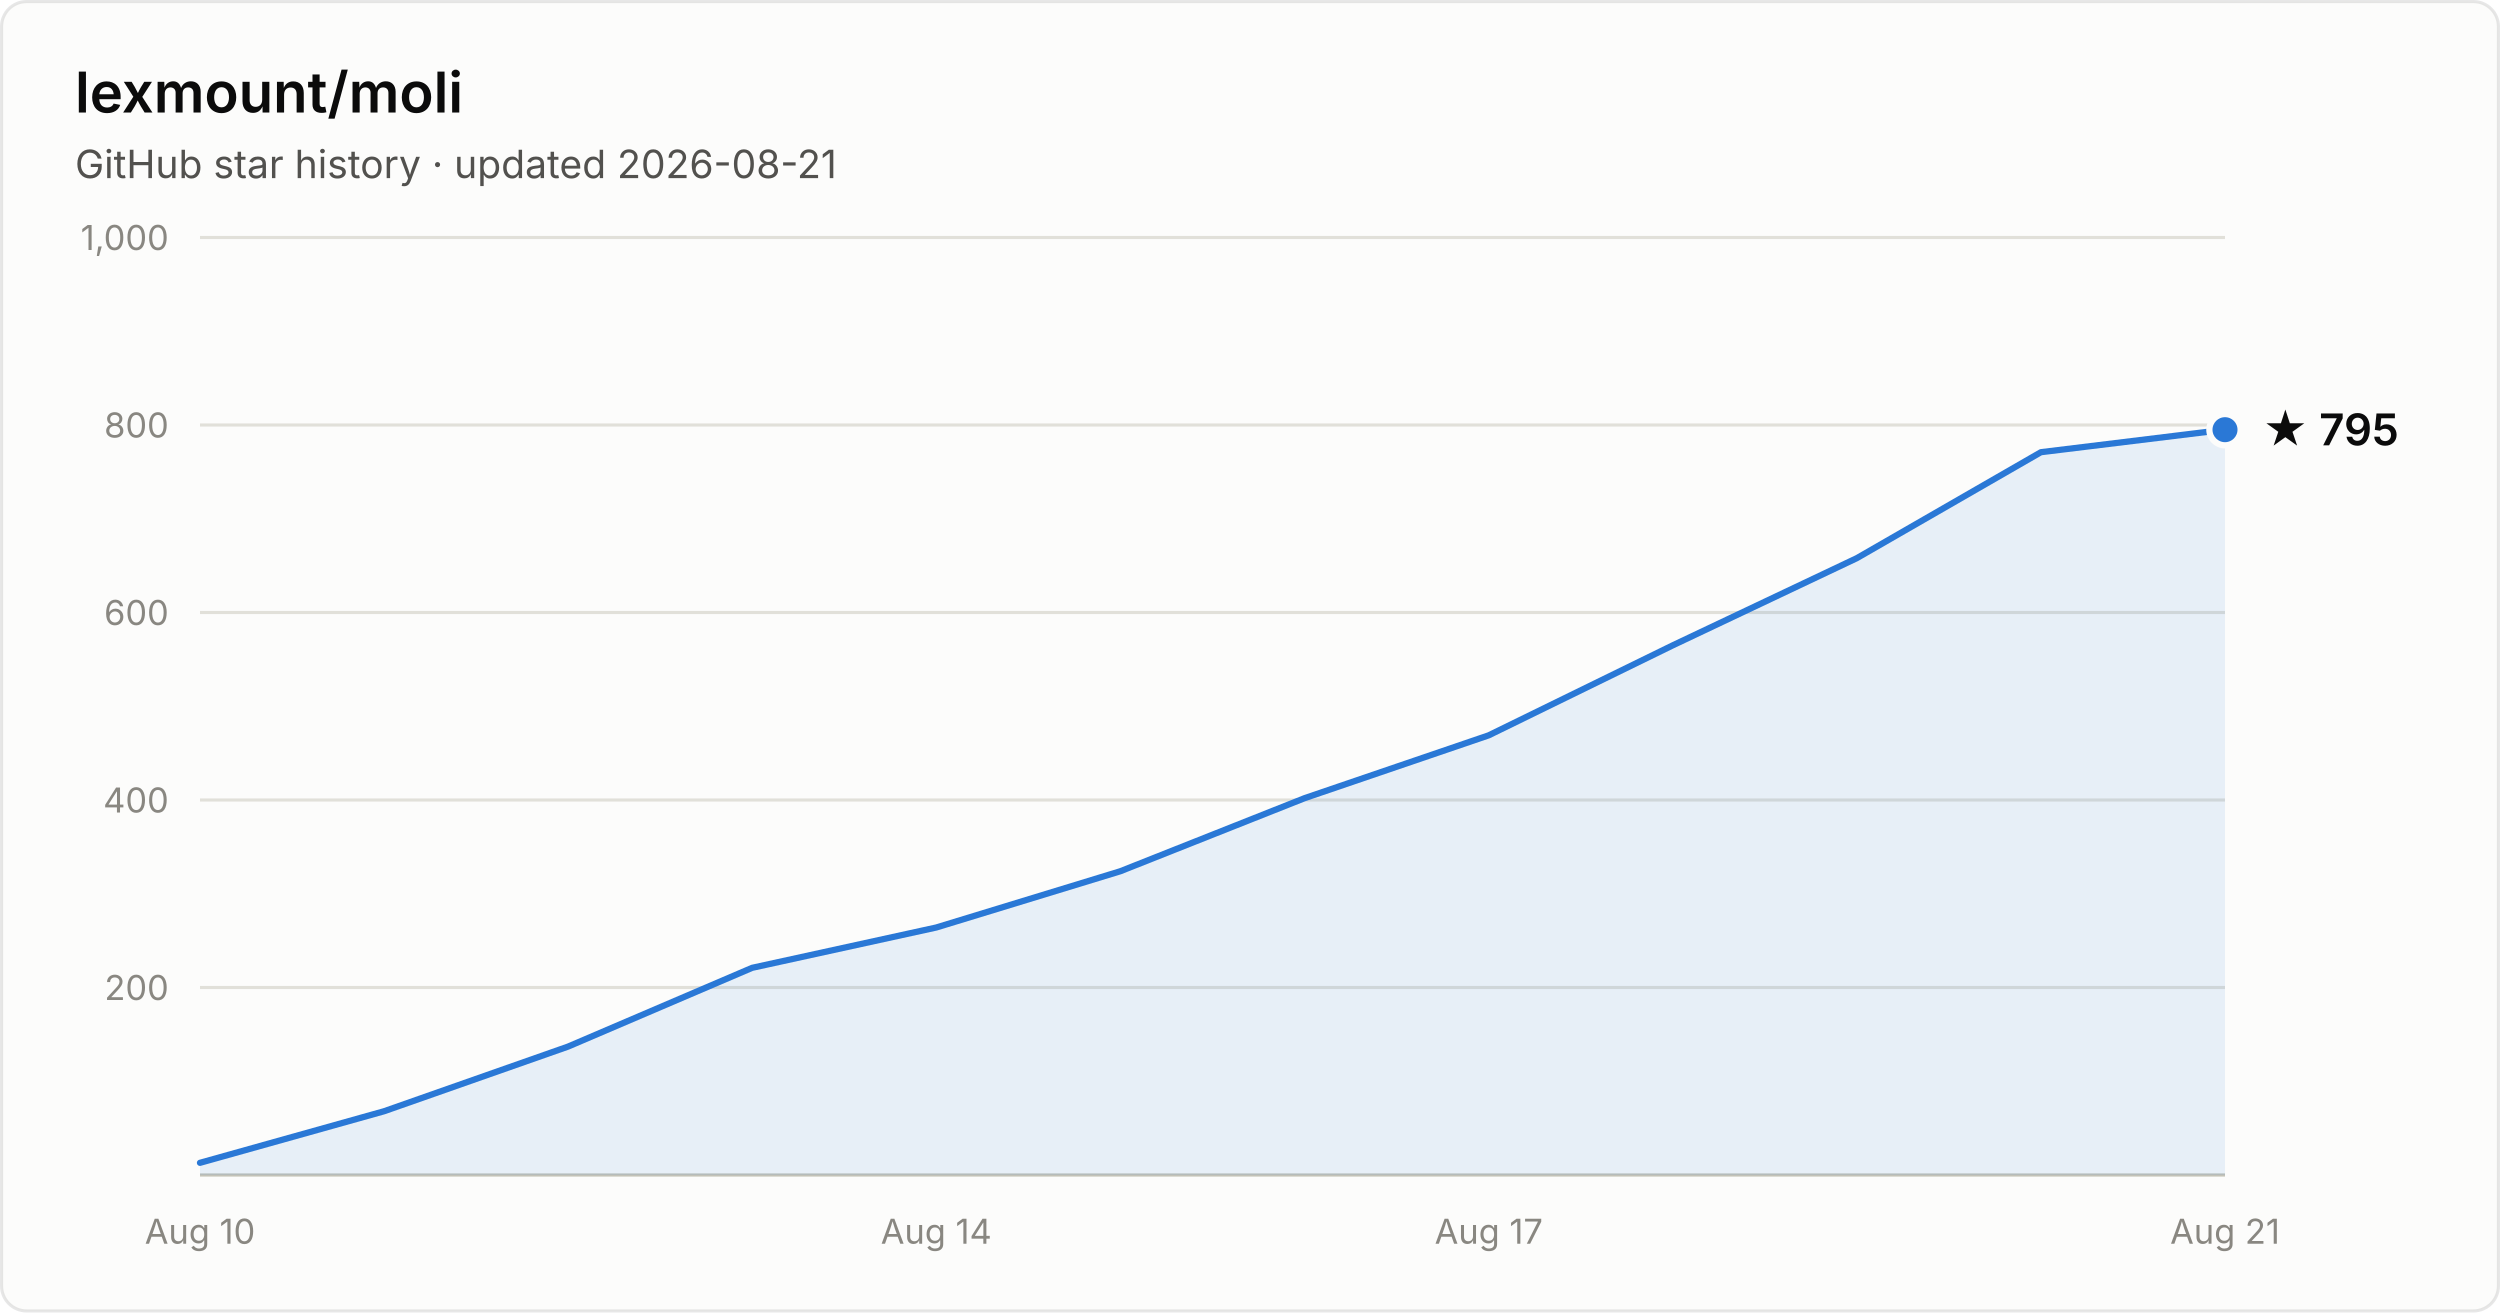
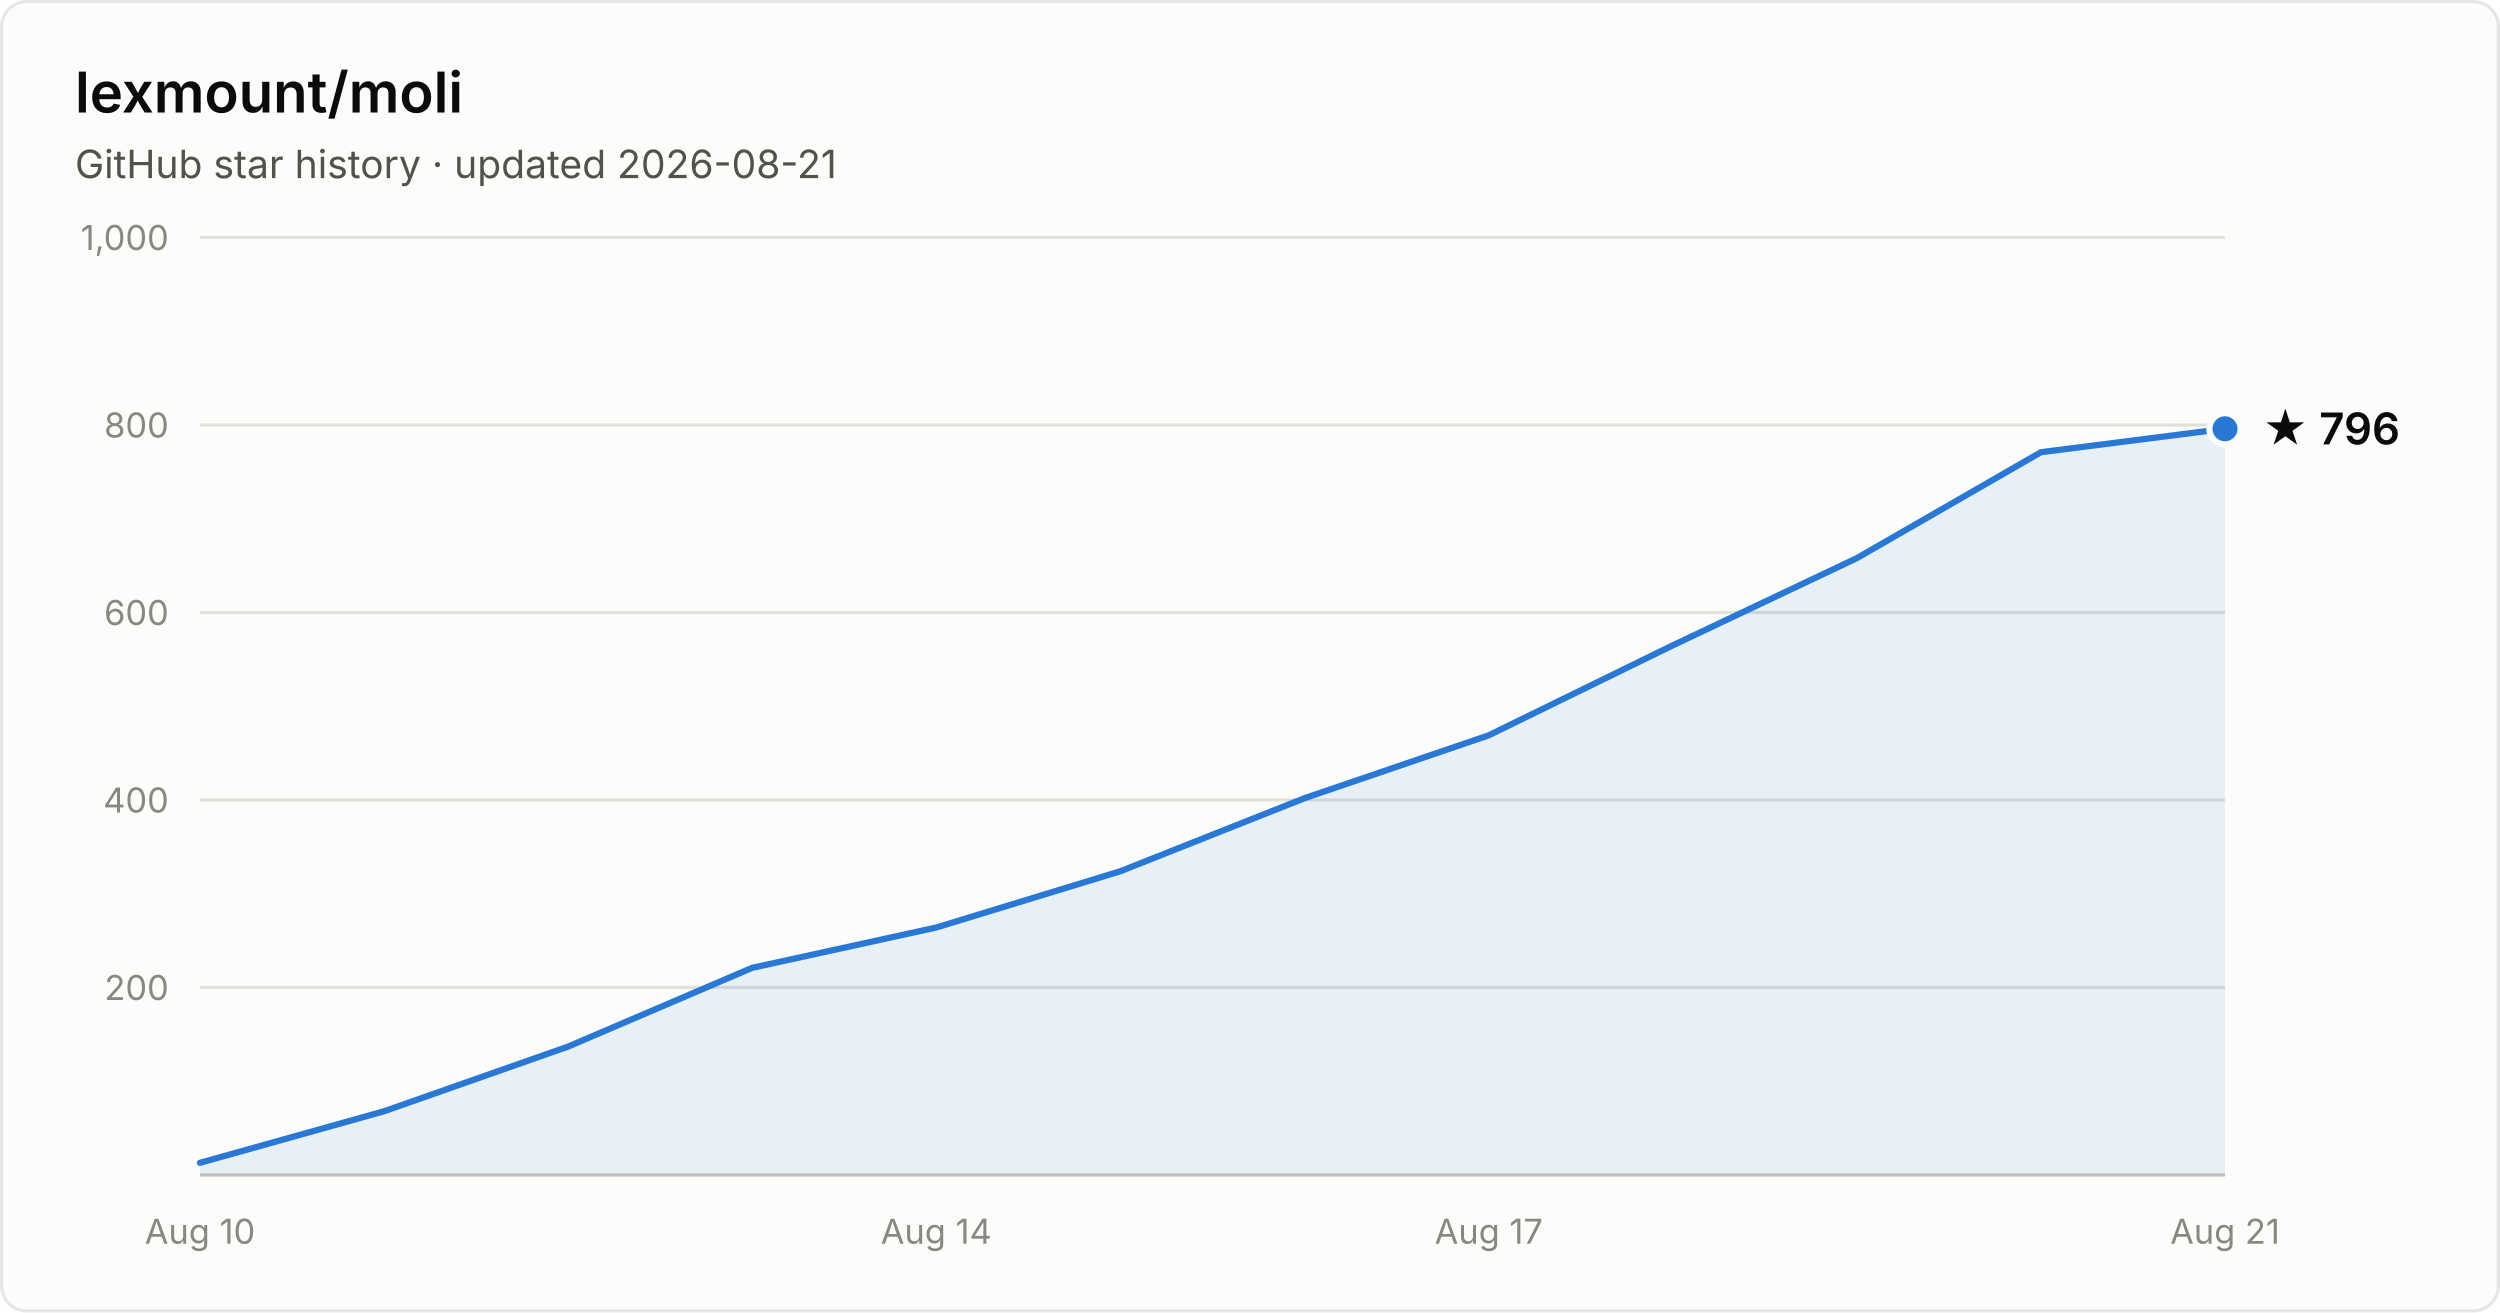
- <svg xmlns="http://www.w3.org/2000/svg" width="800" height="420" viewBox="0 0 800 420" font-family="system-ui, -apple-system, Segoe UI, sans-serif" role="img" aria-label="Star history of lexmount/moli: 795 stars as of 2026-08-21">
+ <svg xmlns="http://www.w3.org/2000/svg" width="800" height="420" viewBox="0 0 800 420" font-family="system-ui, -apple-system, Segoe UI, sans-serif" role="img" aria-label="Star history of lexmount/moli: 796 stars as of 2026-08-21">
  <rect x="0.5" y="0.5" width="799" height="419" rx="8" fill="#fcfcfb" stroke="rgba(11,11,11,0.10)" />
  <text x="24" y="36" fill="#0b0b0b" font-size="18" font-weight="600">lexmount/moli</text>
  <text x="24" y="57" fill="#52514e" font-size="12.5">GitHub star history · updated 2026-08-21</text>
  <line x1="64" y1="316.0" x2="712" y2="316.0" stroke="#e1e0d9" stroke-width="1" />
  <text x="54" y="320.0" text-anchor="end" fill="#898781" font-size="11" style="font-variant-numeric:tabular-nums">200</text>
  <line x1="64" y1="256.0" x2="712" y2="256.0" stroke="#e1e0d9" stroke-width="1" />
  <text x="54" y="260.0" text-anchor="end" fill="#898781" font-size="11" style="font-variant-numeric:tabular-nums">400</text>
  <line x1="64" y1="196.0" x2="712" y2="196.0" stroke="#e1e0d9" stroke-width="1" />
  <text x="54" y="200.0" text-anchor="end" fill="#898781" font-size="11" style="font-variant-numeric:tabular-nums">600</text>
  <line x1="64" y1="136.0" x2="712" y2="136.0" stroke="#e1e0d9" stroke-width="1" />
  <text x="54" y="140.0" text-anchor="end" fill="#898781" font-size="11" style="font-variant-numeric:tabular-nums">800</text>
  <line x1="64" y1="76.0" x2="712" y2="76.0" stroke="#e1e0d9" stroke-width="1" />
  <text x="54" y="80.0" text-anchor="end" fill="#898781" font-size="11" style="font-variant-numeric:tabular-nums">1,000</text>
  <line x1="64" y1="376" x2="712" y2="376" stroke="#c3c2b7" stroke-width="1" />
  <text x="64.0" y="398" text-anchor="middle" fill="#898781" font-size="11" style="font-variant-numeric:tabular-nums">Aug 10</text>
  <text x="299.6" y="398" text-anchor="middle" fill="#898781" font-size="11" style="font-variant-numeric:tabular-nums">Aug 14</text>
  <text x="476.4" y="398" text-anchor="middle" fill="#898781" font-size="11" style="font-variant-numeric:tabular-nums">Aug 17</text>
  <text x="712.0" y="398" text-anchor="middle" fill="#898781" font-size="11" style="font-variant-numeric:tabular-nums">Aug 21</text>
-   <path d="M64.0 372.1 L122.9 355.6 L181.8 334.9 L240.7 309.7 L299.6 296.8 L358.5 278.8 L417.5 255.4 L476.4 235.3 L535.3 206.5 L594.2 178.6 L653.1 144.7 L712.0 137.5 L712.0 376 L64.0 376 Z" fill="#2a78d6" fill-opacity="0.1" />
-   <path d="M64.0 372.1 L122.9 355.6 L181.8 334.9 L240.7 309.7 L299.6 296.8 L358.5 278.8 L417.5 255.4 L476.4 235.3 L535.3 206.5 L594.2 178.6 L653.1 144.7 L712.0 137.5" fill="none" stroke="#2a78d6" stroke-width="2" stroke-linejoin="round" stroke-linecap="round" />
-   <circle cx="712.0" cy="137.5" r="5" fill="#2a78d6" stroke="#fcfcfb" stroke-width="2" />
-   <text x="724.0" y="142.5" fill="#0b0b0b" font-size="14" font-weight="600">★ 795</text>
+   <path d="M64.0 372.1 L122.9 355.6 L181.8 334.9 L240.7 309.7 L299.6 296.8 L358.5 278.8 L417.5 255.4 L476.4 235.3 L535.3 206.5 L594.2 178.6 L653.1 144.7 L712.0 137.2 L712.0 376 L64.0 376 Z" fill="#2a78d6" fill-opacity="0.1" />
+   <path d="M64.0 372.1 L122.9 355.6 L181.8 334.9 L240.7 309.7 L299.6 296.8 L358.5 278.8 L417.5 255.4 L476.4 235.3 L535.3 206.5 L594.2 178.6 L653.1 144.7 L712.0 137.2" fill="none" stroke="#2a78d6" stroke-width="2" stroke-linejoin="round" stroke-linecap="round" />
+   <circle cx="712.0" cy="137.2" r="5" fill="#2a78d6" stroke="#fcfcfb" stroke-width="2" />
+   <text x="724.0" y="142.2" fill="#0b0b0b" font-size="14" font-weight="600">★ 796</text>
</svg>
